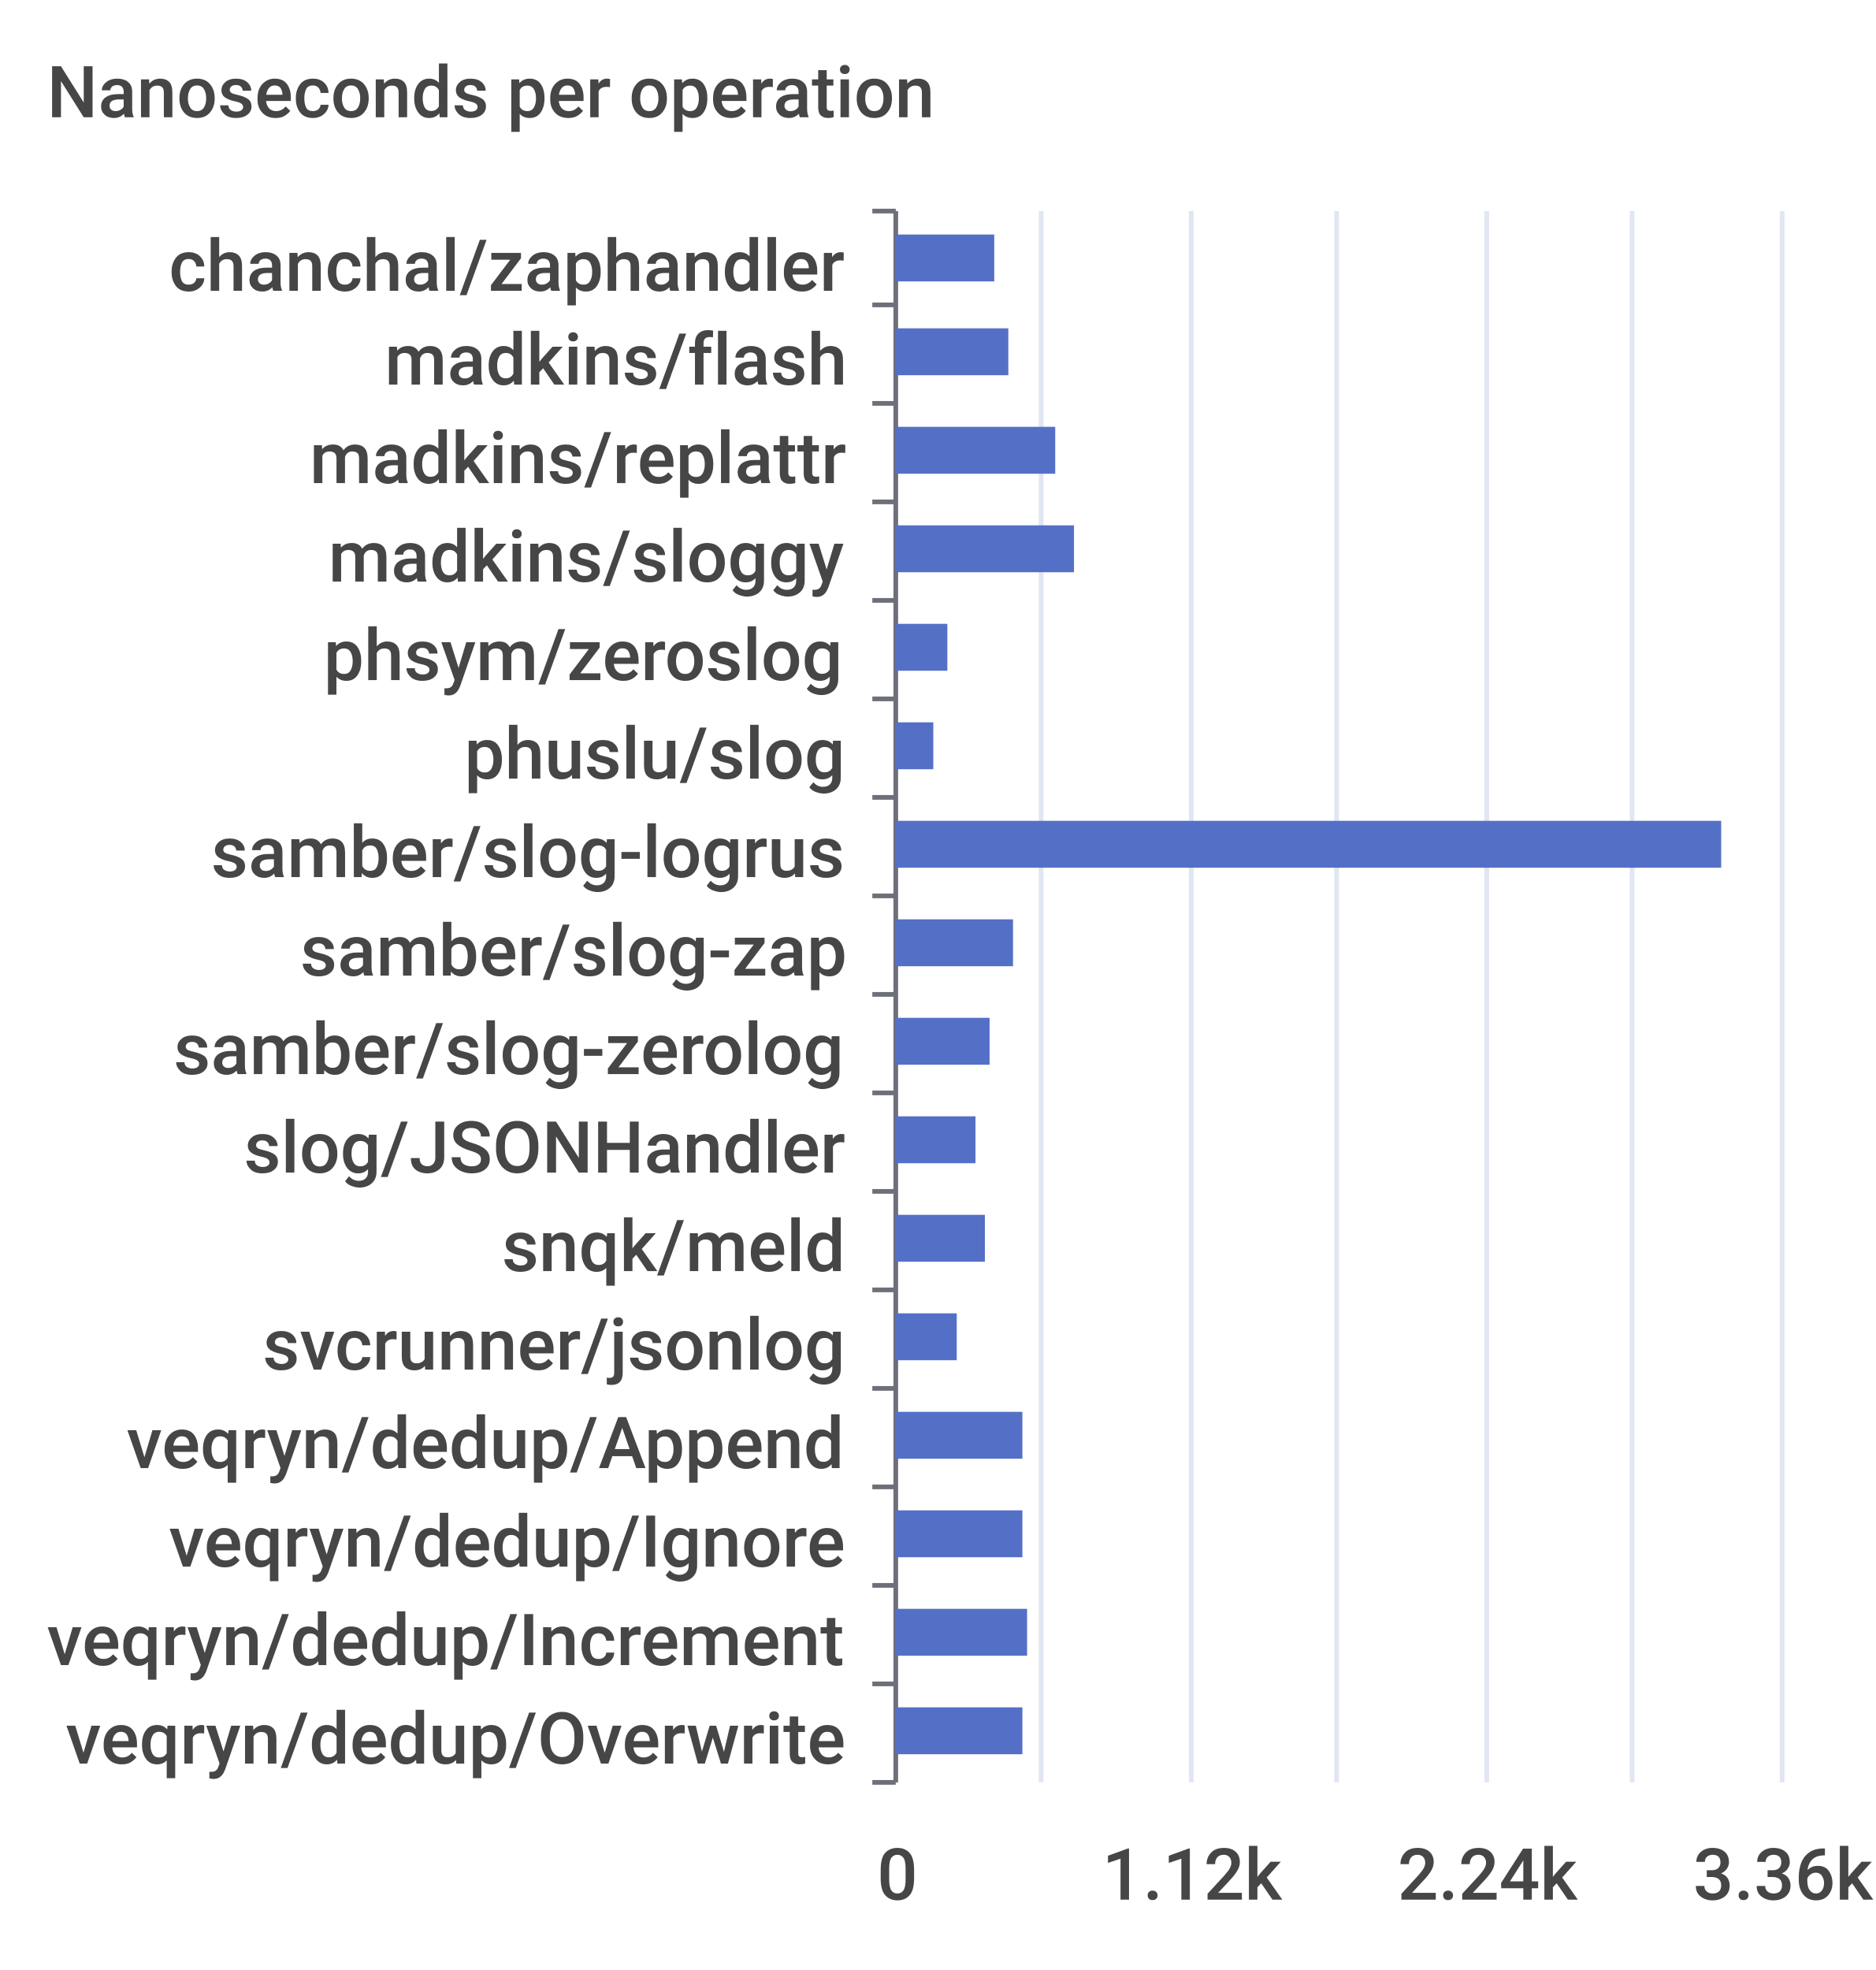
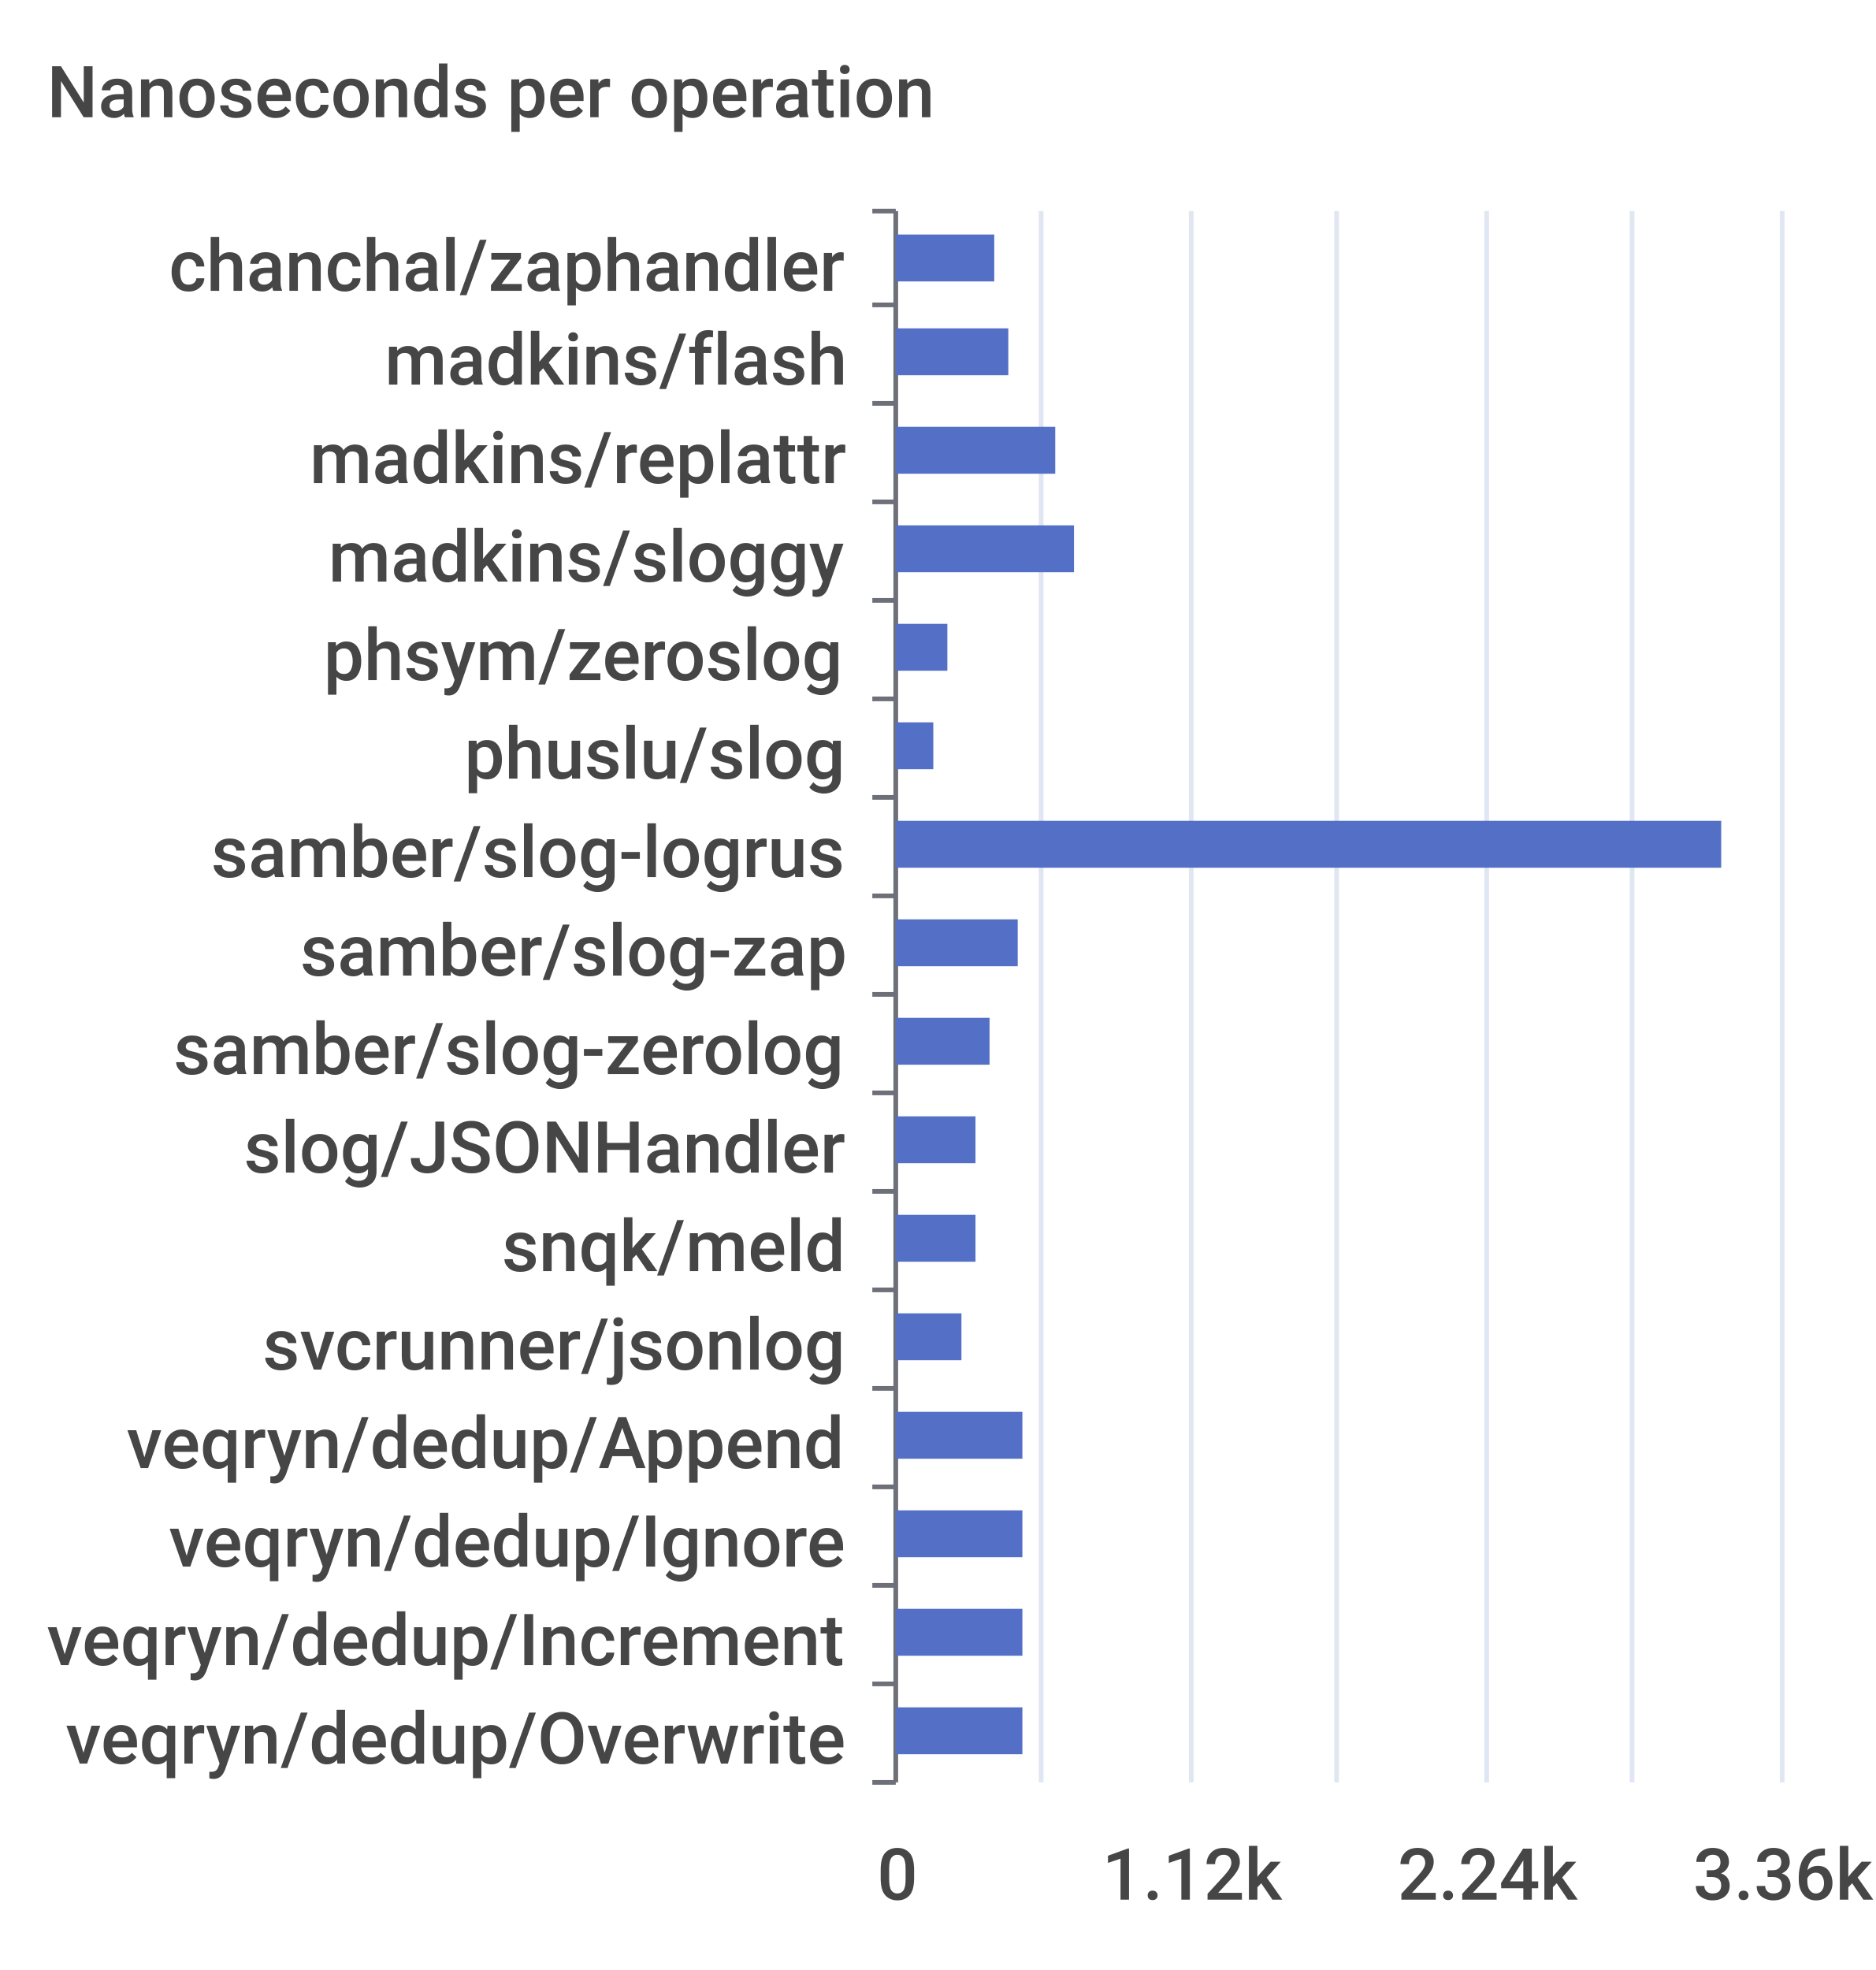
<svg xmlns="http://www.w3.org/2000/svg" width="400" height="420">\n<path d="M 0 0 L 400 0 L 400 420 L 0 420 L 0 0" style="stroke-width:0;stroke:none;fill:rgba(255,255,255,1.0)" />
  <text x="10" y="25" style="stroke-width:0;stroke:none;fill:rgba(70,70,70,1.0);font-size:15.3px;font-family:'Roboto Medium',sans-serif">Nanoseconds per operation</text>
  <path d="M 186 45 L 191 45" style="stroke-width:1;stroke:rgba(110,112,121,1.0);fill:none" />
  <path d="M 186 65 L 191 65" style="stroke-width:1;stroke:rgba(110,112,121,1.0);fill:none" />
  <path d="M 186 86 L 191 86" style="stroke-width:1;stroke:rgba(110,112,121,1.0);fill:none" />
  <path d="M 186 107 L 191 107" style="stroke-width:1;stroke:rgba(110,112,121,1.0);fill:none" />
  <path d="M 186 128 L 191 128" style="stroke-width:1;stroke:rgba(110,112,121,1.0);fill:none" />
  <path d="M 186 149 L 191 149" style="stroke-width:1;stroke:rgba(110,112,121,1.0);fill:none" />
  <path d="M 186 170 L 191 170" style="stroke-width:1;stroke:rgba(110,112,121,1.0);fill:none" />
  <path d="M 186 191 L 191 191" style="stroke-width:1;stroke:rgba(110,112,121,1.0);fill:none" />
  <path d="M 186 212 L 191 212" style="stroke-width:1;stroke:rgba(110,112,121,1.0);fill:none" />
  <path d="M 186 233 L 191 233" style="stroke-width:1;stroke:rgba(110,112,121,1.0);fill:none" />
  <path d="M 186 254 L 191 254" style="stroke-width:1;stroke:rgba(110,112,121,1.0);fill:none" />
  <path d="M 186 275 L 191 275" style="stroke-width:1;stroke:rgba(110,112,121,1.0);fill:none" />
  <path d="M 186 296 L 191 296" style="stroke-width:1;stroke:rgba(110,112,121,1.0);fill:none" />
  <path d="M 186 317 L 191 317" style="stroke-width:1;stroke:rgba(110,112,121,1.0);fill:none" />
  <path d="M 186 338 L 191 338" style="stroke-width:1;stroke:rgba(110,112,121,1.0);fill:none" />
  <path d="M 186 359 L 191 359" style="stroke-width:1;stroke:rgba(110,112,121,1.0);fill:none" />
  <path d="M 186 380 L 191 380" style="stroke-width:1;stroke:rgba(110,112,121,1.0);fill:none" />
  <path d="M 191 45 L 191 380" style="stroke-width:1;stroke:rgba(110,112,121,1.0);fill:none" />
  <text x="36" y="62" style="stroke-width:0;stroke:none;fill:rgba(70,70,70,1.0);font-size:15.3px;font-family:'Roboto Medium',sans-serif">chanchal/zaphandler</text>
  <text x="82" y="82" style="stroke-width:0;stroke:none;fill:rgba(70,70,70,1.0);font-size:15.3px;font-family:'Roboto Medium',sans-serif">madkins/flash</text>
  <text x="66" y="103" style="stroke-width:0;stroke:none;fill:rgba(70,70,70,1.0);font-size:15.3px;font-family:'Roboto Medium',sans-serif">madkins/replattr</text>
  <text x="70" y="124" style="stroke-width:0;stroke:none;fill:rgba(70,70,70,1.0);font-size:15.3px;font-family:'Roboto Medium',sans-serif">madkins/sloggy</text>
  <text x="69" y="145" style="stroke-width:0;stroke:none;fill:rgba(70,70,70,1.0);font-size:15.3px;font-family:'Roboto Medium',sans-serif">phsym/zeroslog</text>
  <text x="99" y="166" style="stroke-width:0;stroke:none;fill:rgba(70,70,70,1.0);font-size:15.3px;font-family:'Roboto Medium',sans-serif">phuslu/slog</text>
  <text x="45" y="187" style="stroke-width:0;stroke:none;fill:rgba(70,70,70,1.0);font-size:15.3px;font-family:'Roboto Medium',sans-serif">samber/slog-logrus</text>
  <text x="64" y="208" style="stroke-width:0;stroke:none;fill:rgba(70,70,70,1.0);font-size:15.3px;font-family:'Roboto Medium',sans-serif">samber/slog-zap</text>
  <text x="37" y="229" style="stroke-width:0;stroke:none;fill:rgba(70,70,70,1.0);font-size:15.3px;font-family:'Roboto Medium',sans-serif">samber/slog-zerolog</text>
  <text x="52" y="250" style="stroke-width:0;stroke:none;fill:rgba(70,70,70,1.0);font-size:15.3px;font-family:'Roboto Medium',sans-serif">slog/JSONHandler</text>
  <text x="107" y="271" style="stroke-width:0;stroke:none;fill:rgba(70,70,70,1.0);font-size:15.3px;font-family:'Roboto Medium',sans-serif">snqk/meld</text>
  <text x="56" y="292" style="stroke-width:0;stroke:none;fill:rgba(70,70,70,1.0);font-size:15.3px;font-family:'Roboto Medium',sans-serif">svcrunner/jsonlog</text>
  <text x="27" y="313" style="stroke-width:0;stroke:none;fill:rgba(70,70,70,1.0);font-size:15.3px;font-family:'Roboto Medium',sans-serif">veqryn/dedup/Append</text>
  <text x="36" y="334" style="stroke-width:0;stroke:none;fill:rgba(70,70,70,1.0);font-size:15.3px;font-family:'Roboto Medium',sans-serif">veqryn/dedup/Ignore</text>
  <text x="10" y="355" style="stroke-width:0;stroke:none;fill:rgba(70,70,70,1.0);font-size:15.3px;font-family:'Roboto Medium',sans-serif">veqryn/dedup/Increment</text>
  <text x="14" y="376" style="stroke-width:0;stroke:none;fill:rgba(70,70,70,1.0);font-size:15.3px;font-family:'Roboto Medium',sans-serif">veqryn/dedup/Overwrite</text>
  <text x="187" y="405" style="stroke-width:0;stroke:none;fill:rgba(70,70,70,1.0);font-size:15.3px;font-family:'Roboto Medium',sans-serif">0</text>
  <text x="235" y="405" style="stroke-width:0;stroke:none;fill:rgba(70,70,70,1.0);font-size:15.3px;font-family:'Roboto Medium',sans-serif">1.12k</text>
  <text x="298" y="405" style="stroke-width:0;stroke:none;fill:rgba(70,70,70,1.0);font-size:15.3px;font-family:'Roboto Medium',sans-serif">2.24k</text>
  <text x="361" y="405" style="stroke-width:0;stroke:none;fill:rgba(70,70,70,1.0);font-size:15.3px;font-family:'Roboto Medium',sans-serif">3.36k</text>
  <path d="M 222 45 L 222 380" style="stroke-width:1;stroke:rgba(224,230,242,1.0);fill:none" />
  <path d="M 254 45 L 254 380" style="stroke-width:1;stroke:rgba(224,230,242,1.0);fill:none" />
  <path d="M 285 45 L 285 380" style="stroke-width:1;stroke:rgba(224,230,242,1.0);fill:none" />
  <path d="M 317 45 L 317 380" style="stroke-width:1;stroke:rgba(224,230,242,1.0);fill:none" />
  <path d="M 348 45 L 348 380" style="stroke-width:1;stroke:rgba(224,230,242,1.0);fill:none" />
  <path d="M 380 45 L 380 380" style="stroke-width:1;stroke:rgba(224,230,242,1.0);fill:none" />
  <path d="M 191 364 L 218 364 L 218 374 L 191 374 L 191 364" style="stroke-width:0;stroke:none;fill:rgba(84,112,198,1.0)" />
-   <path d="M 191 343 L 219 343 L 219 353 L 191 353 L 191 343" style="stroke-width:0;stroke:none;fill:rgba(84,112,198,1.0)" />
+   <path d="M 191 343 L 218 343 L 218 353 L 191 353 L 191 343" style="stroke-width:0;stroke:none;fill:rgba(84,112,198,1.0)" />
  <path d="M 191 322 L 218 322 L 218 332 L 191 332 L 191 322" style="stroke-width:0;stroke:none;fill:rgba(84,112,198,1.0)" />
  <path d="M 191 301 L 218 301 L 218 311 L 191 311 L 191 301" style="stroke-width:0;stroke:none;fill:rgba(84,112,198,1.0)" />
-   <path d="M 191 280 L 204 280 L 204 290 L 191 290 L 191 280" style="stroke-width:0;stroke:none;fill:rgba(84,112,198,1.0)" />
-   <path d="M 191 259 L 210 259 L 210 269 L 191 269 L 191 259" style="stroke-width:0;stroke:none;fill:rgba(84,112,198,1.0)" />
+   <path d="M 191 280 L 205 280 L 205 290 L 191 290 L 191 280" style="stroke-width:0;stroke:none;fill:rgba(84,112,198,1.0)" />
+   <path d="M 191 259 L 208 259 L 208 269 L 191 269 L 191 259" style="stroke-width:0;stroke:none;fill:rgba(84,112,198,1.0)" />
  <path d="M 191 238 L 208 238 L 208 248 L 191 248 L 191 238" style="stroke-width:0;stroke:none;fill:rgba(84,112,198,1.0)" />
  <path d="M 191 217 L 211 217 L 211 227 L 191 227 L 191 217" style="stroke-width:0;stroke:none;fill:rgba(84,112,198,1.0)" />
-   <path d="M 191 196 L 216 196 L 216 206 L 191 206 L 191 196" style="stroke-width:0;stroke:none;fill:rgba(84,112,198,1.0)" />
+   <path d="M 191 196 L 217 196 L 217 206 L 191 206 L 191 196" style="stroke-width:0;stroke:none;fill:rgba(84,112,198,1.0)" />
  <path d="M 191 175 L 367 175 L 367 185 L 191 185 L 191 175" style="stroke-width:0;stroke:none;fill:rgba(84,112,198,1.0)" />
  <path d="M 191 154 L 199 154 L 199 164 L 191 164 L 191 154" style="stroke-width:0;stroke:none;fill:rgba(84,112,198,1.0)" />
  <path d="M 191 133 L 202 133 L 202 143 L 191 143 L 191 133" style="stroke-width:0;stroke:none;fill:rgba(84,112,198,1.0)" />
  <path d="M 191 112 L 229 112 L 229 122 L 191 122 L 191 112" style="stroke-width:0;stroke:none;fill:rgba(84,112,198,1.0)" />
  <path d="M 191 91 L 225 91 L 225 101 L 191 101 L 191 91" style="stroke-width:0;stroke:none;fill:rgba(84,112,198,1.0)" />
  <path d="M 191 70 L 215 70 L 215 80 L 191 80 L 191 70" style="stroke-width:0;stroke:none;fill:rgba(84,112,198,1.0)" />
  <path d="M 191 50 L 212 50 L 212 60 L 191 60 L 191 50" style="stroke-width:0;stroke:none;fill:rgba(84,112,198,1.0)" />
</svg>
